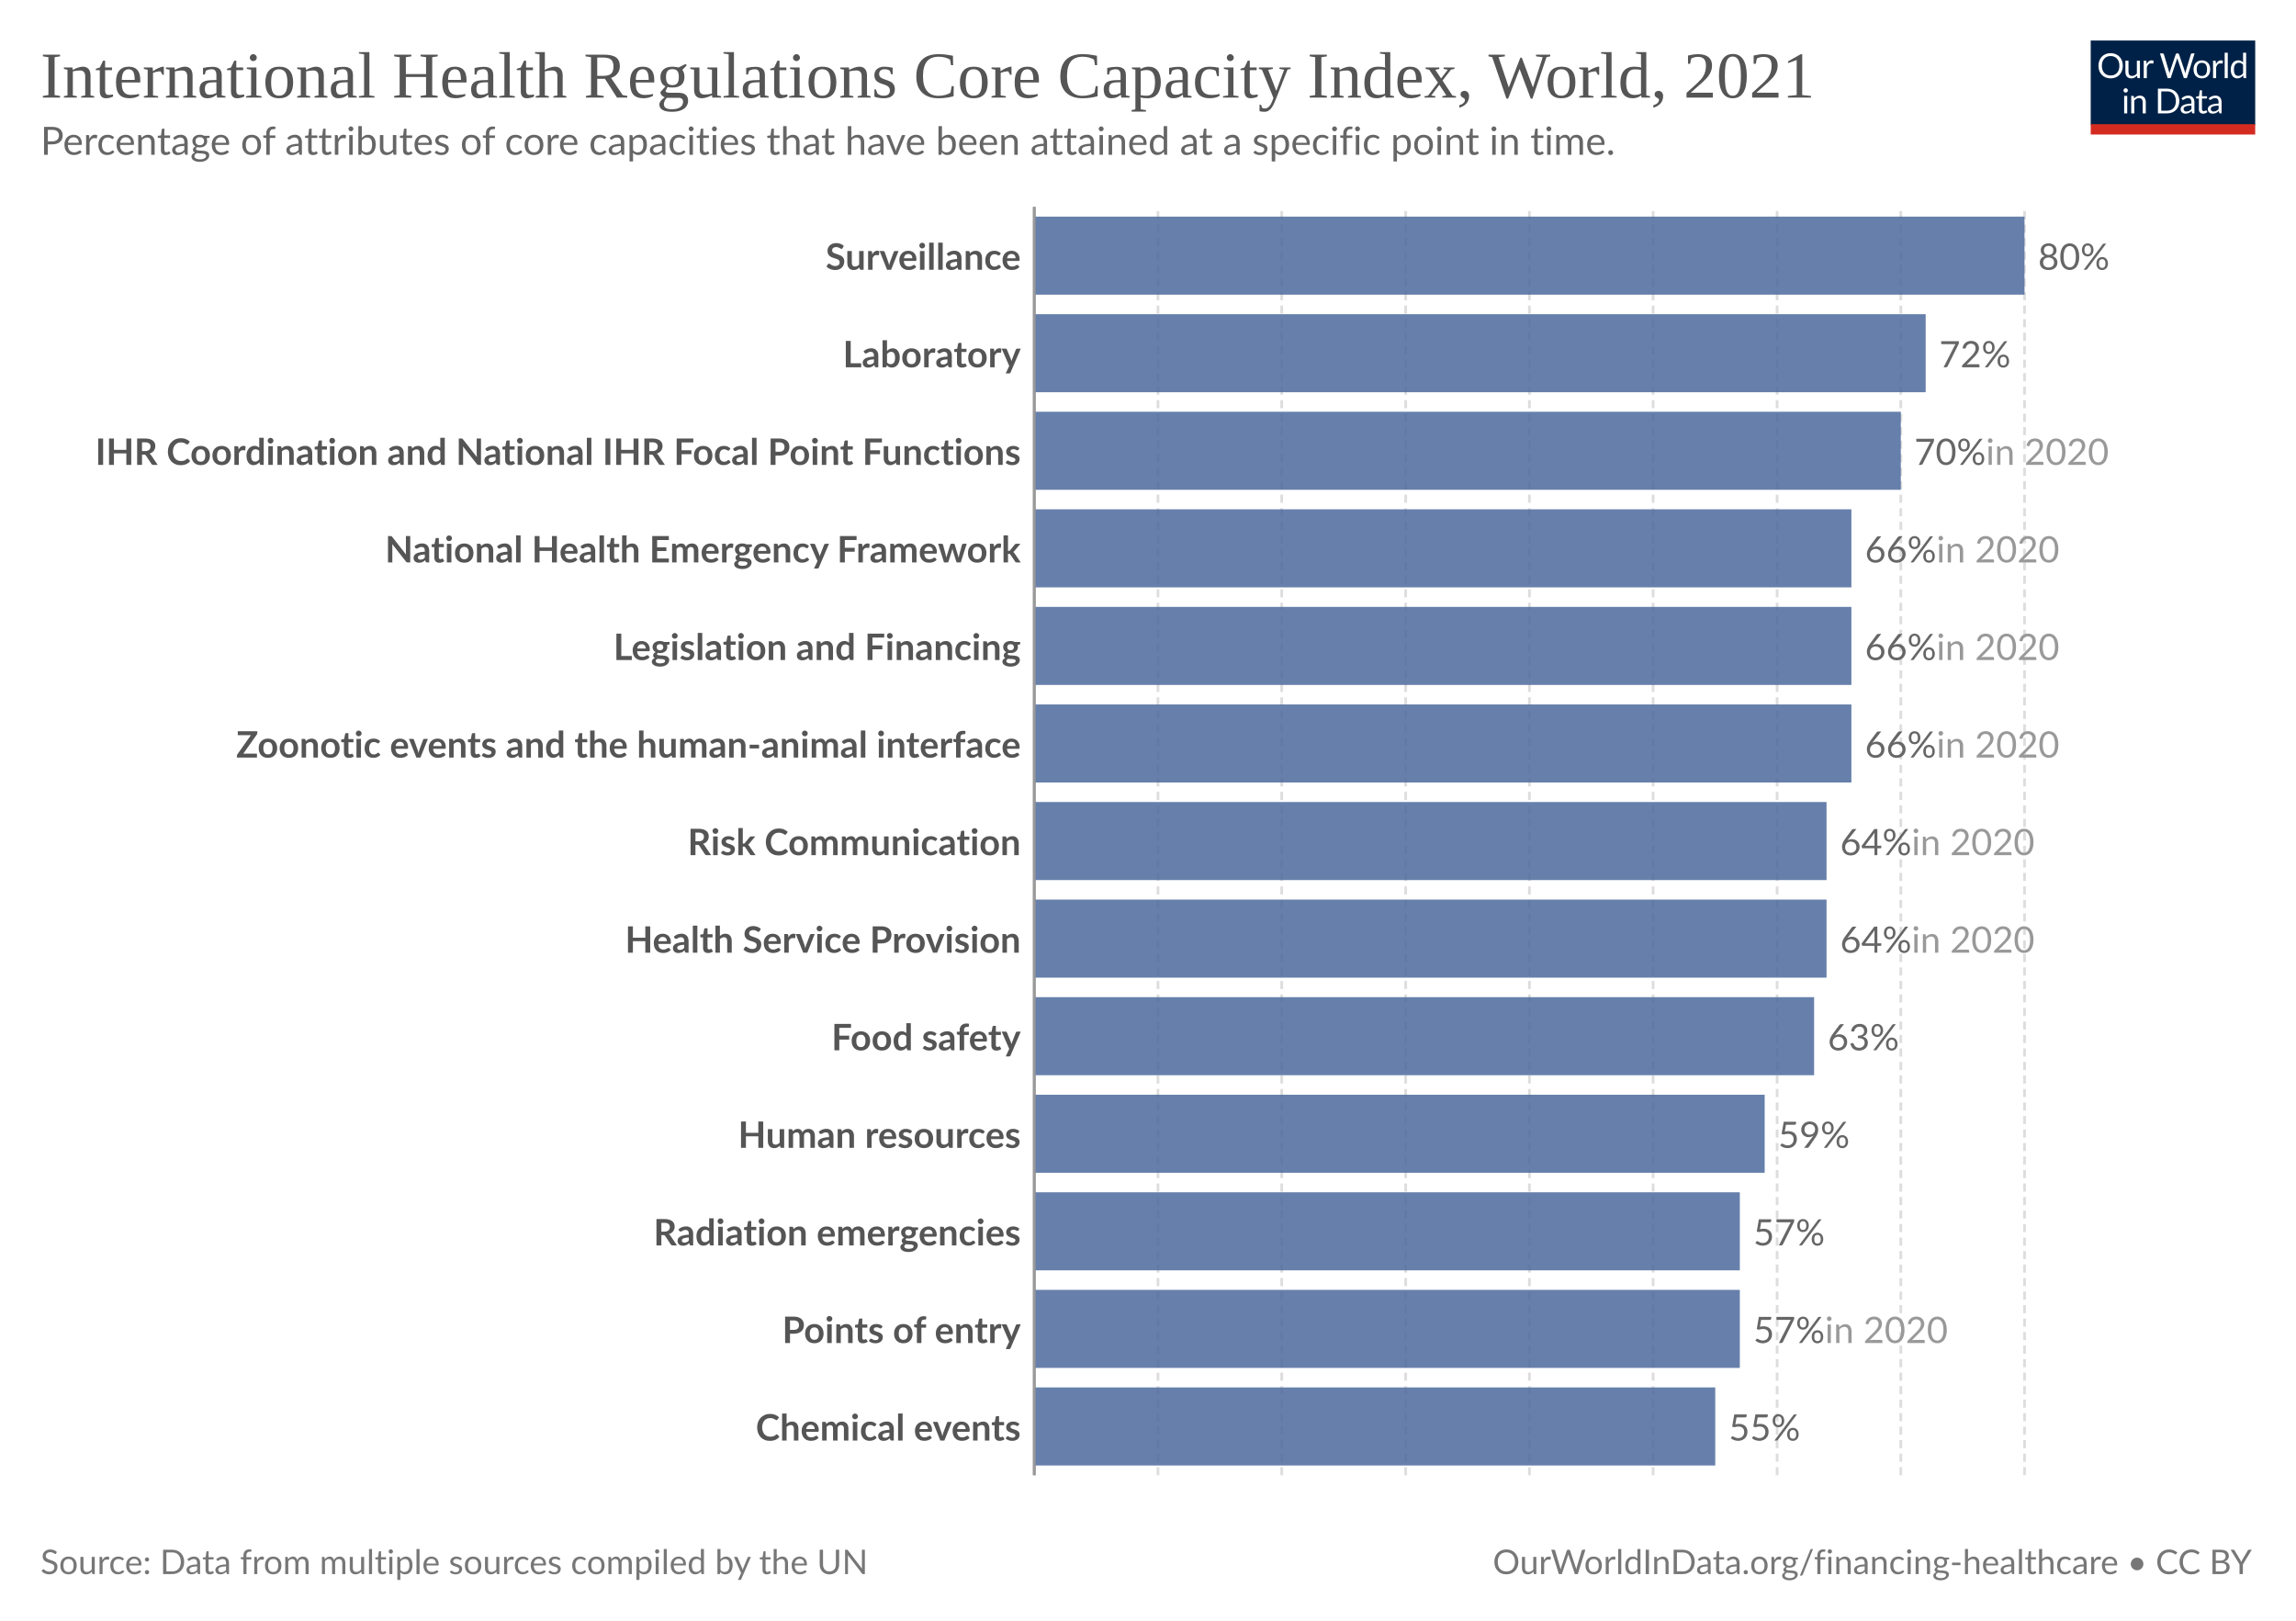
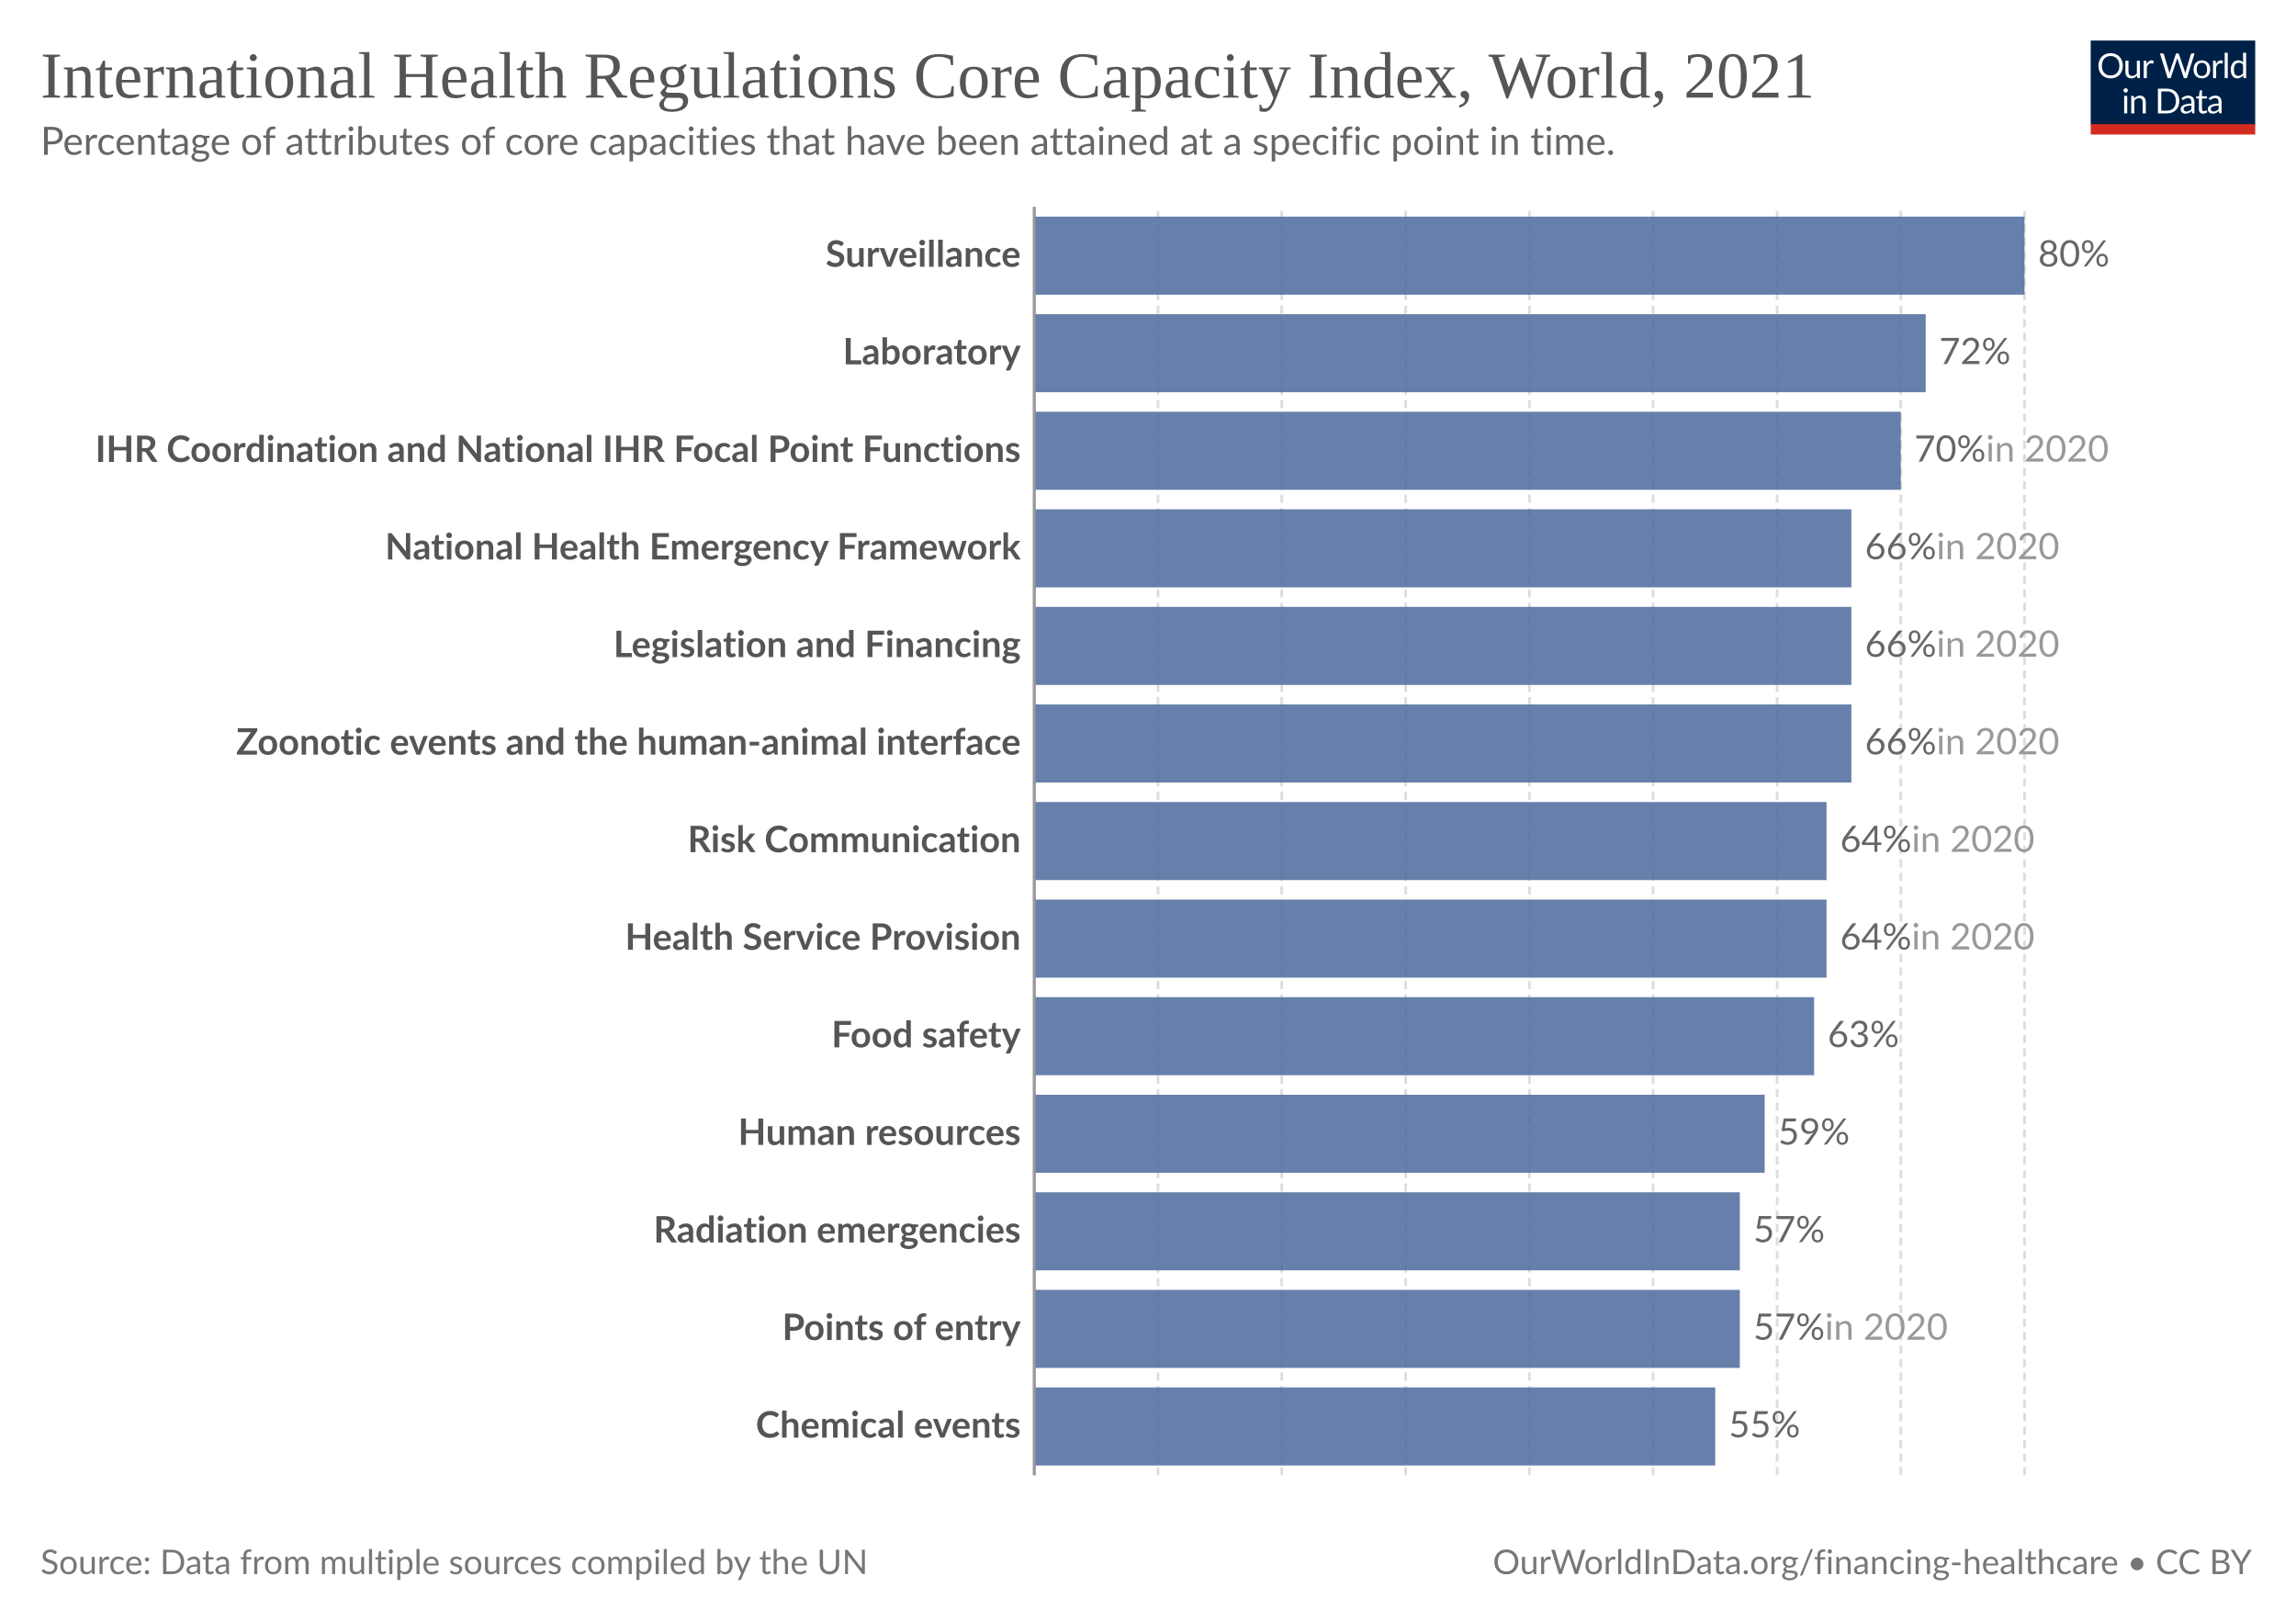
<svg xmlns="http://www.w3.org/2000/svg" version="1.1" style="font-family:Lato, 'Helvetica Neue', Helvetica, Arial, 'Liberation Sans', sans-serif;font-size:18px;background-color:white;text-rendering:geometricPrecision;-webkit-font-smoothing:antialiased" width="850" height="600" viewBox="0 0 850 600">
  <defs>
    <pattern id="noDataPattern" patternUnits="userSpaceOnUse" width="4" height="4" patternTransform="rotate(-45 2 2)">
      <path d="M -1,2 l 6,0" stroke="#ccc" stroke-width="0.7" />
    </pattern>
  </defs>
  <rect class="background-fill" fill="white" width="850" height="600" />
  <g class="HeaderView">
    <g transform="translate(774, 15) scale(0.29)">
      <svg className="owidLog" width="210" height="120" viewBox="0 0 210 120" fill="none">
        <g clip-path="url(#clip0)">
          <path d="M0 0h210v107.89H0V0z" fill="#002147" />
          <path d="M40.98 32.25c0 2.36-.38 4.53-1.12 6.51a14.26 14.26 0 0 1-8.1 8.4c-1.9.78-4.02 1.17-6.34 1.17-2.31 0-4.42-.39-6.33-1.17a14.31 14.31 0 0 1-8.08-8.4 18.29 18.29 0 0 1-1.12-6.51c0-2.36.38-4.53 1.12-6.5.75-1.97 1.8-3.67 3.17-5.1a14.32 14.32 0 0 1 4.9-3.34c1.92-.8 4.03-1.19 6.34-1.19 2.32 0 4.43.4 6.34 1.19 1.92.8 3.56 1.9 4.93 3.34a14.87 14.87 0 0 1 3.17 5.1 18.1 18.1 0 0 1 1.12 6.5zm-4.38 0c0-1.94-.26-3.68-.8-5.22a10.91 10.91 0 0 0-2.24-3.89 9.68 9.68 0 0 0-3.52-2.46 11.95 11.95 0 0 0-4.62-.86c-1.68 0-3.21.28-4.6.86a9.88 9.88 0 0 0-3.54 2.46 10.91 10.91 0 0 0-2.24 3.9c-.53 1.53-.8 3.27-.8 5.2 0 1.94.27 3.68.8 5.22a11.17 11.17 0 0 0 2.24 3.9 10.01 10.01 0 0 0 3.55 2.44c1.38.56 2.9.83 4.6.83s3.24-.27 4.61-.83a9.8 9.8 0 0 0 3.52-2.44 11.17 11.17 0 0 0 2.25-3.9c.53-1.54.8-3.28.8-5.21zm26.22-6.54V48H60.5c-.56 0-.9-.27-1.05-.81l-.31-2.4a12.45 12.45 0 0 1-3.26 2.6c-1.2.64-2.58.96-4.13.96-1.22 0-2.3-.2-3.24-.6a6.52 6.52 0 0 1-2.33-1.7 7.37 7.37 0 0 1-1.43-2.67c-.3-1.04-.46-2.2-.46-3.45V25.7h3.91v14.22c0 1.68.38 2.99 1.15 3.91.77.93 1.96 1.39 3.54 1.39 1.16 0 2.24-.27 3.23-.82a10.42 10.42 0 0 0 2.8-2.28V25.7h3.91zm8.61 4.47a9.94 9.94 0 0 1 2.6-3.56 5.64 5.64 0 0 1 3.76-1.3c.47 0 .92.05 1.34.15.44.1.83.27 1.17.49l-.3 2.92c-.09.37-.3.55-.66.55-.2 0-.5-.04-.9-.13a6.21 6.21 0 0 0-3.24.18 4.23 4.23 0 0 0-1.47.92c-.42.4-.81.9-1.17 1.5-.33.58-.64 1.26-.92 2.02V48H67.7V25.71h2.25c.42 0 .72.08.88.25.16.16.27.44.33.83l.26 3.39zm61.16-13.7L122.75 48h-3.82l-7.99-24.05a21.95 21.95 0 0 1-.42-1.58 38.36 38.36 0 0 1-.44 1.58L102.05 48h-3.83L88.4 16.47h3.54c.38 0 .7.1.95.29.26.2.43.43.5.73l6.52 21.9.28 1.28.29 1.46.3-1.46.38-1.27 7.41-21.91c.1-.25.26-.48.51-.69.27-.22.58-.33.95-.33h1.23c.38 0 .69.1.92.29a1.77 1.77 0 0 1 .53.73l7.4 21.9a28.4 28.4 0 0 1 .68 2.62 29.52 29.52 0 0 1 .52-2.61l6.54-21.91a1.31 1.31 0 0 1 .48-.7c.27-.21.58-.32.95-.32h3.32zm9.35 8.88c1.63 0 3.1.27 4.4.82a9.43 9.43 0 0 1 5.46 5.94c.5 1.4.74 2.98.74 4.73 0 1.76-.25 3.34-.74 4.75a9.43 9.43 0 0 1-5.46 5.92c-1.3.52-2.77.79-4.4.79-1.64 0-3.12-.27-4.44-.8a9.42 9.42 0 0 1-3.35-2.3c-.92-1-1.63-2.2-2.13-3.61-.49-1.41-.73-3-.73-4.75s.24-3.33.73-4.73c.5-1.43 1.2-2.64 2.13-3.63.93-1 2.04-1.77 3.35-2.31 1.32-.55 2.8-.82 4.44-.82zm0 19.89c2.2 0 3.84-.73 4.93-2.2 1.08-1.48 1.63-3.54 1.63-6.18 0-2.66-.55-4.72-1.63-6.2-1.09-1.49-2.73-2.23-4.93-2.23-1.12 0-2.09.2-2.93.57a5.71 5.71 0 0 0-2.06 1.65c-.55.72-.96 1.61-1.24 2.67-.26 1.04-.4 2.22-.4 3.54 0 2.64.55 4.7 1.64 6.18 1.1 1.47 2.76 2.2 4.99 2.2zm17.97-15.07a9.94 9.94 0 0 1 2.6-3.56 5.64 5.64 0 0 1 3.76-1.3c.47 0 .91.05 1.34.15.44.1.83.27 1.16.49l-.28 2.92c-.09.37-.31.55-.66.55-.2 0-.5-.04-.9-.13a6.2 6.2 0 0 0-3.24.18 4.23 4.23 0 0 0-1.47.92c-.43.4-.82.9-1.17 1.5a13.1 13.1 0 0 0-.92 2.02V48h-3.94V25.71h2.24c.43 0 .72.08.88.25.17.16.28.44.33.83l.27 3.39zm15.04-14.59V48h-3.92V15.6h3.92zm19.55 15.43a6.22 6.22 0 0 0-2.38-2.05 6.7 6.7 0 0 0-2.86-.6c-2.07 0-3.66.75-4.77 2.23-1.12 1.48-1.68 3.6-1.68 6.33 0 1.46.13 2.7.38 3.74a7.29 7.29 0 0 0 1.1 2.56 4.35 4.35 0 0 0 1.78 1.45c.7.3 1.5.46 2.4.46 1.29 0 2.41-.3 3.36-.88a9.6 9.6 0 0 0 2.67-2.49V31.02zm3.91-15.43V48h-2.33c-.56 0-.9-.27-1.06-.81l-.35-2.71a12.13 12.13 0 0 1-3.25 2.77 8.28 8.28 0 0 1-4.23 1.06 7.31 7.31 0 0 1-6.14-2.9c-.73-.96-1.3-2.15-1.69-3.57a18.35 18.35 0 0 1 .07-9.48 11.29 11.29 0 0 1 1.89-3.7 8.7 8.7 0 0 1 7.06-3.34 7.96 7.96 0 0 1 6.12 2.62V15.59h3.91zM46.61 70.71V93H42.7V70.71h3.91zm.84-7c0 .39-.08.75-.24 1.09-.15.32-.35.61-.62.88-.25.25-.55.44-.9.59a2.67 2.67 0 0 1-2.16 0 2.9 2.9 0 0 1-1.45-1.47 2.67 2.67 0 0 1 0-2.16c.15-.35.35-.65.6-.9.25-.27.53-.47.85-.62a2.67 2.67 0 0 1 2.16 0c.35.15.65.35.9.62.27.25.47.55.62.9.16.34.24.7.24 1.08zm7.97 10.24c.49-.54 1-1.04 1.54-1.48a9.85 9.85 0 0 1 3.66-1.84 8.96 8.96 0 0 1 5.43.35c.94.4 1.72.97 2.33 1.71.63.74 1.11 1.62 1.43 2.67.32 1.04.49 2.19.49 3.45V93h-3.94V78.81c0-1.69-.4-3-1.17-3.92-.76-.93-1.93-1.4-3.5-1.4-1.15 0-2.24.27-3.25.83-1 .56-1.92 1.31-2.77 2.27V93h-3.94V70.71h2.35c.56 0 .9.28 1.04.82l.3 2.42zm57.7 3.3c0 2.36-.37 4.5-1.11 6.44a14.3 14.3 0 0 1-3.17 4.98c-1.37 1.37-3 2.45-4.93 3.2-1.9.76-4.02 1.13-6.33 1.13H85.8V61.47h11.77c2.31 0 4.42.39 6.33 1.15a13.8 13.8 0 0 1 8.1 8.18 17.75 17.75 0 0 1 1.12 6.45zm-4.37 0c0-1.94-.26-3.67-.8-5.2a10.94 10.94 0 0 0-2.23-3.87 9.57 9.57 0 0 0-3.53-2.42 12.23 12.23 0 0 0-4.61-.83h-7.5v24.62h7.5c1.7 0 3.24-.28 4.61-.84a9.7 9.7 0 0 0 3.53-2.4 10.94 10.94 0 0 0 2.24-3.87c.53-1.53.8-3.26.8-5.2zm19.8 5.72c-1.8.06-3.34.2-4.62.44-1.26.22-2.3.51-3.1.88-.8.36-1.37.8-1.74 1.3-.35.5-.53 1.05-.53 1.67 0 .58.1 1.1.3 1.52a3 3 0 0 0 .76 1.05c.34.27.73.46 1.17.6a6.13 6.13 0 0 0 1.45.17 7.28 7.28 0 0 0 3.5-.81 11.95 11.95 0 0 0 2.82-2.2v-4.62zm-12.65-9.11a12.73 12.73 0 0 1 3.98-2.66c1.43-.59 3-.88 4.73-.88 1.25 0 2.36.2 3.33.61a6.81 6.81 0 0 1 3.94 4.38c.33 1.04.5 2.19.5 3.43V93h-1.74a1.8 1.8 0 0 1-.88-.18c-.2-.13-.36-.38-.48-.74l-.44-2.12-1.72 1.46a9.48 9.48 0 0 1-3.74 1.7c-.69.15-1.46.23-2.3.23-.87 0-1.69-.12-2.45-.35a5.34 5.34 0 0 1-3.34-2.93 6.64 6.64 0 0 1-.49-2.64c0-.88.25-1.72.73-2.53a6.33 6.33 0 0 1 2.35-2.17c1.09-.63 2.5-1.15 4.25-1.54 1.75-.41 3.89-.65 6.42-.7v-1.75c0-1.73-.37-3.03-1.12-3.91-.75-.9-1.84-1.34-3.28-1.34-.97 0-1.78.12-2.44.37-.64.23-1.2.5-1.7.81l-1.23.82c-.33.23-.67.35-1 .35-.27 0-.5-.07-.69-.2a2.1 2.1 0 0 1-.48-.53l-.7-1.25zm27.67 19.5c-1.76 0-3.12-.5-4.07-1.48-.94-.98-1.41-2.4-1.41-4.25V74h-2.68a.9.9 0 0 1-.6-.2c-.16-.14-.24-.36-.24-.66v-1.56l3.65-.46.9-6.89c.05-.22.14-.4.29-.52a.88.88 0 0 1 .62-.22H142v7.67h6.44V74H142v13.38c0 .94.22 1.63.68 2.09.45.45 1.04.68 1.76.68a3.21 3.21 0 0 0 1.85-.53l.55-.35c.16-.12.3-.18.41-.18.2 0 .4.13.55.38l1.15 1.87a7.45 7.45 0 0 1-2.44 1.5 8.53 8.53 0 0 1-2.95.52zm19.68-10.4c-1.8.07-3.34.21-4.62.45-1.26.22-2.3.51-3.1.88-.8.36-1.37.8-1.74 1.3-.35.5-.53 1.05-.53 1.67 0 .58.1 1.1.3 1.52a2.9 2.9 0 0 0 .76 1.05c.34.27.73.46 1.17.6a6.13 6.13 0 0 0 1.45.17 7.3 7.3 0 0 0 3.5-.81 12.04 12.04 0 0 0 2.82-2.2v-4.62zm-12.65-9.1a12.72 12.72 0 0 1 3.99-2.66c1.42-.59 3-.88 4.72-.88 1.25 0 2.36.2 3.33.61a6.81 6.81 0 0 1 3.94 4.38c.33 1.04.5 2.19.5 3.43V93h-1.74a1.8 1.8 0 0 1-.88-.18c-.2-.13-.36-.38-.48-.74l-.44-2.12-1.72 1.46a9.48 9.48 0 0 1-3.74 1.7c-.69.15-1.46.23-2.3.23-.87 0-1.69-.12-2.45-.35a5.33 5.33 0 0 1-3.34-2.93 6.62 6.62 0 0 1-.49-2.64c0-.88.25-1.72.73-2.53a6.33 6.33 0 0 1 2.35-2.17c1.09-.63 2.5-1.15 4.25-1.54 1.74-.41 3.89-.65 6.42-.7v-1.75c0-1.73-.37-3.03-1.12-3.91-.75-.9-1.84-1.34-3.28-1.34-.97 0-1.78.12-2.44.37-.64.23-1.2.5-1.7.81l-1.22.82c-.34.23-.68.35-1.02.35-.26 0-.49-.07-.68-.2a1.88 1.88 0 0 1-.48-.53l-.7-1.25zM40.98 32.25c0 2.36-.38 4.53-1.12 6.51a14.26 14.26 0 0 1-8.1 8.4c-1.9.78-4.02 1.17-6.34 1.17-2.31 0-4.42-.39-6.33-1.17a14.31 14.31 0 0 1-8.08-8.4 18.29 18.29 0 0 1-1.12-6.51c0-2.36.38-4.53 1.12-6.5.75-1.97 1.8-3.67 3.17-5.1a14.32 14.32 0 0 1 4.9-3.34c1.92-.8 4.03-1.19 6.34-1.19 2.32 0 4.43.4 6.34 1.19 1.92.8 3.56 1.9 4.93 3.34a14.87 14.87 0 0 1 3.17 5.1 18.1 18.1 0 0 1 1.12 6.5zm-4.38 0c0-1.94-.26-3.68-.8-5.22a10.91 10.91 0 0 0-2.24-3.89 9.68 9.68 0 0 0-3.52-2.46 11.95 11.95 0 0 0-4.62-.86c-1.68 0-3.21.28-4.6.86a9.88 9.88 0 0 0-3.54 2.46 10.91 10.91 0 0 0-2.24 3.9c-.53 1.53-.8 3.27-.8 5.2 0 1.94.27 3.68.8 5.22a11.17 11.17 0 0 0 2.24 3.9 10.01 10.01 0 0 0 3.55 2.44c1.38.56 2.9.83 4.6.83s3.24-.27 4.61-.83a9.8 9.8 0 0 0 3.52-2.44 11.17 11.17 0 0 0 2.25-3.9c.53-1.54.8-3.28.8-5.21zm26.22-6.54V48H60.5c-.56 0-.9-.27-1.05-.81l-.31-2.4a12.45 12.45 0 0 1-3.26 2.6c-1.2.64-2.58.96-4.13.96-1.22 0-2.3-.2-3.24-.6a6.52 6.52 0 0 1-2.33-1.7 7.37 7.37 0 0 1-1.43-2.67c-.3-1.04-.46-2.2-.46-3.45V25.7h3.91v14.22c0 1.68.38 2.99 1.15 3.91.77.93 1.96 1.39 3.54 1.39 1.16 0 2.24-.27 3.23-.82a10.42 10.42 0 0 0 2.8-2.28V25.7h3.91zm8.61 4.47a9.94 9.94 0 0 1 2.6-3.56 5.64 5.64 0 0 1 3.76-1.3c.47 0 .92.05 1.34.15.44.1.83.27 1.17.49l-.3 2.92c-.09.37-.3.55-.66.55-.2 0-.5-.04-.9-.13a6.21 6.21 0 0 0-3.24.18 4.23 4.23 0 0 0-1.47.92c-.42.4-.81.9-1.17 1.5-.33.58-.64 1.26-.92 2.02V48H67.7V25.71h2.25c.42 0 .72.08.88.25.16.16.27.44.33.83l.26 3.39zm61.16-13.7L122.75 48h-3.82l-7.99-24.05a21.95 21.95 0 0 1-.42-1.58 38.36 38.36 0 0 1-.44 1.58L102.05 48h-3.83L88.4 16.47h3.54c.38 0 .7.1.95.29.26.2.43.43.5.73l6.52 21.9.28 1.28.29 1.46.3-1.46.38-1.27 7.41-21.91c.1-.25.26-.48.51-.69.27-.22.58-.33.95-.33h1.23c.38 0 .69.1.92.29a1.77 1.77 0 0 1 .53.73l7.4 21.9a28.4 28.4 0 0 1 .68 2.62 29.52 29.52 0 0 1 .52-2.61l6.54-21.91a1.31 1.31 0 0 1 .48-.7c.27-.21.58-.32.95-.32h3.32zm9.35 8.88c1.63 0 3.1.27 4.4.82a9.43 9.43 0 0 1 5.46 5.94c.5 1.4.74 2.98.74 4.73 0 1.76-.25 3.34-.74 4.75a9.43 9.43 0 0 1-5.46 5.92c-1.3.52-2.77.79-4.4.79-1.64 0-3.12-.27-4.44-.8a9.42 9.42 0 0 1-3.35-2.3c-.92-1-1.63-2.2-2.13-3.61-.49-1.41-.73-3-.73-4.75s.24-3.33.73-4.73c.5-1.43 1.2-2.64 2.13-3.63.93-1 2.04-1.77 3.35-2.31 1.32-.55 2.8-.82 4.44-.82zm0 19.89c2.2 0 3.84-.73 4.93-2.2 1.08-1.48 1.63-3.54 1.63-6.18 0-2.66-.55-4.72-1.63-6.2-1.09-1.49-2.73-2.23-4.93-2.23-1.12 0-2.09.2-2.93.57a5.71 5.71 0 0 0-2.06 1.65c-.55.72-.96 1.61-1.24 2.67-.26 1.04-.4 2.22-.4 3.54 0 2.64.55 4.7 1.64 6.18 1.1 1.47 2.76 2.2 4.99 2.2zm17.97-15.07a9.94 9.94 0 0 1 2.6-3.56 5.64 5.64 0 0 1 3.76-1.3c.47 0 .91.05 1.34.15.44.1.83.27 1.16.49l-.28 2.92c-.09.37-.31.55-.66.55-.2 0-.5-.04-.9-.13a6.2 6.2 0 0 0-3.24.18 4.23 4.23 0 0 0-1.47.92c-.43.4-.82.9-1.17 1.5a13.1 13.1 0 0 0-.92 2.02V48h-3.94V25.71h2.24c.43 0 .72.08.88.25.17.16.28.44.33.83l.27 3.39zm15.04-14.59V48h-3.92V15.6h3.92zm19.55 15.43a6.22 6.22 0 0 0-2.38-2.05 6.7 6.7 0 0 0-2.86-.6c-2.07 0-3.66.75-4.77 2.23-1.12 1.48-1.68 3.6-1.68 6.33 0 1.46.13 2.7.38 3.74a7.29 7.29 0 0 0 1.1 2.56 4.35 4.35 0 0 0 1.78 1.45c.7.3 1.5.46 2.4.46 1.29 0 2.41-.3 3.36-.88a9.6 9.6 0 0 0 2.67-2.49V31.02zm3.91-15.43V48h-2.33c-.56 0-.9-.27-1.06-.81l-.35-2.71a12.13 12.13 0 0 1-3.25 2.77 8.28 8.28 0 0 1-4.23 1.06 7.31 7.31 0 0 1-6.14-2.9c-.73-.96-1.3-2.15-1.69-3.57a18.35 18.35 0 0 1 .07-9.48 11.29 11.29 0 0 1 1.89-3.7 8.7 8.7 0 0 1 7.06-3.34 7.96 7.96 0 0 1 6.12 2.62V15.59h3.91zM46.61 70.71V93H42.7V70.71h3.91zm.84-7c0 .39-.08.75-.24 1.09-.15.32-.35.61-.62.88-.25.25-.55.44-.9.59a2.67 2.67 0 0 1-2.16 0 2.9 2.9 0 0 1-1.45-1.47 2.67 2.67 0 0 1 0-2.16c.15-.35.35-.65.6-.9.25-.27.53-.47.85-.62a2.67 2.67 0 0 1 2.16 0c.35.15.65.35.9.62.27.25.47.55.62.9.16.34.24.7.24 1.08zm7.97 10.24c.49-.54 1-1.04 1.54-1.48a9.85 9.85 0 0 1 3.66-1.84 8.96 8.96 0 0 1 5.43.35c.94.4 1.72.97 2.33 1.71.63.74 1.11 1.62 1.43 2.67.32 1.04.49 2.19.49 3.45V93h-3.94V78.81c0-1.69-.4-3-1.17-3.92-.76-.93-1.93-1.4-3.5-1.4-1.15 0-2.24.27-3.25.83-1 .56-1.92 1.31-2.77 2.27V93h-3.94V70.71h2.35c.56 0 .9.28 1.04.82l.3 2.42zm57.7 3.3c0 2.36-.37 4.5-1.11 6.44a14.3 14.3 0 0 1-3.17 4.98c-1.37 1.37-3 2.45-4.93 3.2-1.9.76-4.02 1.13-6.33 1.13H85.8V61.47h11.77c2.31 0 4.42.39 6.33 1.15a13.8 13.8 0 0 1 8.1 8.18 17.75 17.75 0 0 1 1.12 6.45zm-4.37 0c0-1.94-.26-3.67-.8-5.2a10.94 10.94 0 0 0-2.23-3.87 9.57 9.57 0 0 0-3.53-2.42 12.23 12.23 0 0 0-4.61-.83h-7.5v24.62h7.5c1.7 0 3.24-.28 4.61-.84a9.7 9.7 0 0 0 3.53-2.4 10.94 10.94 0 0 0 2.24-3.87c.53-1.53.8-3.26.8-5.2zm19.8 5.72c-1.8.06-3.34.2-4.62.44-1.26.22-2.3.51-3.1.88-.8.36-1.37.8-1.74 1.3-.35.5-.53 1.05-.53 1.67 0 .58.1 1.1.3 1.52a3 3 0 0 0 .76 1.05c.34.27.73.46 1.17.6a6.13 6.13 0 0 0 1.45.17 7.28 7.28 0 0 0 3.5-.81 11.95 11.95 0 0 0 2.82-2.2v-4.62zm-12.65-9.11a12.73 12.73 0 0 1 3.98-2.66c1.43-.59 3-.88 4.73-.88 1.25 0 2.36.2 3.33.61a6.81 6.81 0 0 1 3.94 4.38c.33 1.04.5 2.19.5 3.43V93h-1.74a1.8 1.8 0 0 1-.88-.18c-.2-.13-.36-.38-.48-.74l-.44-2.12-1.72 1.46a9.48 9.48 0 0 1-3.74 1.7c-.69.15-1.46.23-2.3.23-.87 0-1.69-.12-2.45-.35a5.34 5.34 0 0 1-3.34-2.93 6.64 6.64 0 0 1-.49-2.64c0-.88.25-1.72.73-2.53a6.33 6.33 0 0 1 2.35-2.17c1.09-.63 2.5-1.15 4.25-1.54 1.75-.41 3.89-.65 6.42-.7v-1.75c0-1.73-.37-3.03-1.12-3.91-.75-.9-1.84-1.34-3.28-1.34-.97 0-1.78.12-2.44.37-.64.23-1.2.5-1.7.81l-1.23.82c-.33.23-.67.35-1 .35-.27 0-.5-.07-.69-.2a2.1 2.1 0 0 1-.48-.53l-.7-1.25zm27.67 19.5c-1.76 0-3.12-.5-4.07-1.48-.94-.98-1.41-2.4-1.41-4.25V74h-2.68a.9.9 0 0 1-.6-.2c-.16-.14-.24-.36-.24-.66v-1.56l3.65-.46.9-6.89c.05-.22.14-.4.29-.52a.88.88 0 0 1 .62-.22H142v7.67h6.44V74H142v13.38c0 .94.22 1.63.68 2.09.45.45 1.04.68 1.76.68a3.21 3.21 0 0 0 1.85-.53l.55-.35c.16-.12.3-.18.41-.18.2 0 .4.13.55.38l1.15 1.87a7.45 7.45 0 0 1-2.44 1.5 8.53 8.53 0 0 1-2.95.52zm19.68-10.4c-1.8.07-3.34.21-4.62.45-1.26.22-2.3.51-3.1.88-.8.36-1.37.8-1.74 1.3-.35.5-.53 1.05-.53 1.67 0 .58.1 1.1.3 1.52a2.9 2.9 0 0 0 .76 1.05c.34.27.73.46 1.17.6a6.13 6.13 0 0 0 1.45.17 7.3 7.3 0 0 0 3.5-.81 12.04 12.04 0 0 0 2.82-2.2v-4.62zm-12.65-9.1a12.72 12.72 0 0 1 3.99-2.66c1.42-.59 3-.88 4.72-.88 1.25 0 2.36.2 3.33.61a6.81 6.81 0 0 1 3.94 4.38c.33 1.04.5 2.19.5 3.43V93h-1.74a1.8 1.8 0 0 1-.88-.18c-.2-.13-.36-.38-.48-.74l-.44-2.12-1.72 1.46a9.48 9.48 0 0 1-3.74 1.7c-.69.15-1.46.23-2.3.23-.87 0-1.69-.12-2.45-.35a5.33 5.33 0 0 1-3.34-2.93 6.62 6.62 0 0 1-.49-2.64c0-.88.25-1.72.73-2.53a6.33 6.33 0 0 1 2.35-2.17c1.09-.63 2.5-1.15 4.25-1.54 1.74-.41 3.89-.65 6.42-.7v-1.75c0-1.73-.37-3.03-1.12-3.91-.75-.9-1.84-1.34-3.28-1.34-.97 0-1.78.12-2.44.37-.64.23-1.2.5-1.7.81l-1.22.82c-.34.23-.68.35-1.02.35-.26 0-.49-.07-.68-.2a1.88 1.88 0 0 1-.48-.53l-.7-1.25zM40.98 32.25c0 2.36-.38 4.53-1.12 6.51a14.26 14.26 0 0 1-8.1 8.4c-1.9.78-4.02 1.17-6.34 1.17-2.31 0-4.42-.39-6.33-1.17a14.31 14.31 0 0 1-8.08-8.4 18.29 18.29 0 0 1-1.12-6.51c0-2.36.38-4.53 1.12-6.5.75-1.97 1.8-3.67 3.17-5.1a14.32 14.32 0 0 1 4.9-3.34c1.92-.8 4.03-1.19 6.34-1.19 2.32 0 4.43.4 6.34 1.19 1.92.8 3.56 1.9 4.93 3.34a14.87 14.87 0 0 1 3.17 5.1 18.1 18.1 0 0 1 1.12 6.5zm-4.38 0c0-1.94-.26-3.68-.8-5.22a10.91 10.91 0 0 0-2.24-3.89 9.68 9.68 0 0 0-3.52-2.46 11.95 11.95 0 0 0-4.62-.86c-1.68 0-3.21.28-4.6.86a9.88 9.88 0 0 0-3.54 2.46 10.91 10.91 0 0 0-2.24 3.9c-.53 1.53-.8 3.27-.8 5.2 0 1.94.27 3.68.8 5.22a11.17 11.17 0 0 0 2.24 3.9 10.01 10.01 0 0 0 3.55 2.44c1.38.56 2.9.83 4.6.83s3.24-.27 4.61-.83a9.8 9.8 0 0 0 3.52-2.44 11.17 11.17 0 0 0 2.25-3.9c.53-1.54.8-3.28.8-5.21zm26.22-6.54V48H60.5c-.56 0-.9-.27-1.05-.81l-.31-2.4a12.45 12.45 0 0 1-3.26 2.6c-1.2.64-2.58.96-4.13.96-1.22 0-2.3-.2-3.24-.6a6.52 6.52 0 0 1-2.33-1.7 7.37 7.37 0 0 1-1.43-2.67c-.3-1.04-.46-2.2-.46-3.45V25.7h3.91v14.22c0 1.68.38 2.99 1.15 3.91.77.93 1.96 1.39 3.54 1.39 1.16 0 2.24-.27 3.23-.82a10.42 10.42 0 0 0 2.8-2.28V25.7h3.91zm8.61 4.47a9.94 9.94 0 0 1 2.6-3.56 5.64 5.64 0 0 1 3.76-1.3c.47 0 .92.05 1.34.15.44.1.83.27 1.17.49l-.3 2.92c-.09.37-.3.55-.66.55-.2 0-.5-.04-.9-.13a6.21 6.21 0 0 0-3.24.18 4.23 4.23 0 0 0-1.47.92c-.42.4-.81.9-1.17 1.5-.33.58-.64 1.26-.92 2.02V48H67.7V25.71h2.25c.42 0 .72.08.88.25.16.16.27.44.33.83l.26 3.39zm61.16-13.7L122.75 48h-3.82l-7.99-24.05a21.95 21.95 0 0 1-.42-1.58 38.36 38.36 0 0 1-.44 1.58L102.05 48h-3.83L88.4 16.47h3.54c.38 0 .7.1.95.29.26.2.43.43.5.73l6.52 21.9.28 1.28.29 1.46.3-1.46.38-1.27 7.41-21.91c.1-.25.26-.48.51-.69.27-.22.58-.33.95-.33h1.23c.38 0 .69.1.92.29a1.77 1.77 0 0 1 .53.73l7.4 21.9a28.4 28.4 0 0 1 .68 2.62 29.52 29.52 0 0 1 .52-2.61l6.54-21.91a1.31 1.31 0 0 1 .48-.7c.27-.21.58-.32.95-.32h3.32zm9.35 8.88c1.63 0 3.1.27 4.4.82a9.43 9.43 0 0 1 5.46 5.94c.5 1.4.74 2.98.74 4.73 0 1.76-.25 3.34-.74 4.75a9.43 9.43 0 0 1-5.46 5.92c-1.3.52-2.77.79-4.4.79-1.64 0-3.12-.27-4.44-.8a9.42 9.42 0 0 1-3.35-2.3c-.92-1-1.63-2.2-2.13-3.61-.49-1.41-.73-3-.73-4.75s.24-3.33.73-4.73c.5-1.43 1.2-2.64 2.13-3.63.93-1 2.04-1.77 3.35-2.31 1.32-.55 2.8-.82 4.44-.82zm0 19.89c2.2 0 3.84-.73 4.93-2.2 1.08-1.48 1.63-3.54 1.63-6.18 0-2.66-.55-4.72-1.63-6.2-1.09-1.49-2.73-2.23-4.93-2.23-1.12 0-2.09.2-2.93.57a5.71 5.71 0 0 0-2.06 1.65c-.55.72-.96 1.61-1.24 2.67-.26 1.04-.4 2.22-.4 3.54 0 2.64.55 4.7 1.64 6.18 1.1 1.47 2.76 2.2 4.99 2.2zm17.97-15.07a9.94 9.94 0 0 1 2.6-3.56 5.64 5.64 0 0 1 3.76-1.3c.47 0 .91.05 1.34.15.44.1.83.27 1.16.49l-.28 2.92c-.09.37-.31.55-.66.55-.2 0-.5-.04-.9-.13a6.2 6.2 0 0 0-3.24.18 4.23 4.23 0 0 0-1.47.92c-.43.4-.82.9-1.17 1.5a13.1 13.1 0 0 0-.92 2.02V48h-3.94V25.71h2.24c.43 0 .72.08.88.25.17.16.28.44.33.83l.27 3.39zm15.04-14.59V48h-3.92V15.6h3.92zm19.55 15.43a6.22 6.22 0 0 0-2.38-2.05 6.7 6.7 0 0 0-2.86-.6c-2.07 0-3.66.75-4.77 2.23-1.12 1.48-1.68 3.6-1.68 6.33 0 1.46.13 2.7.38 3.74a7.29 7.29 0 0 0 1.1 2.56 4.35 4.35 0 0 0 1.78 1.45c.7.3 1.5.46 2.4.46 1.29 0 2.41-.3 3.36-.88a9.6 9.6 0 0 0 2.67-2.49V31.02zm3.91-15.43V48h-2.33c-.56 0-.9-.27-1.06-.81l-.35-2.71a12.13 12.13 0 0 1-3.25 2.77 8.28 8.28 0 0 1-4.23 1.06 7.31 7.31 0 0 1-6.14-2.9c-.73-.96-1.3-2.15-1.69-3.57a18.35 18.35 0 0 1 .07-9.48 11.29 11.29 0 0 1 1.89-3.7 8.7 8.7 0 0 1 7.06-3.34 7.96 7.96 0 0 1 6.12 2.62V15.59h3.91zM46.61 70.71V93H42.7V70.71h3.91zm.84-7c0 .39-.08.75-.24 1.09-.15.32-.35.61-.62.88-.25.25-.55.44-.9.59a2.67 2.67 0 0 1-2.16 0 2.9 2.9 0 0 1-1.45-1.47 2.67 2.67 0 0 1 0-2.16c.15-.35.35-.65.6-.9.25-.27.53-.47.85-.62a2.67 2.67 0 0 1 2.16 0c.35.15.65.35.9.62.27.25.47.55.62.9.16.34.24.7.24 1.08zm7.97 10.24c.49-.54 1-1.04 1.54-1.48a9.85 9.85 0 0 1 3.66-1.84 8.96 8.96 0 0 1 5.43.35c.94.4 1.72.97 2.33 1.71.63.74 1.11 1.62 1.43 2.67.32 1.04.49 2.19.49 3.45V93h-3.94V78.81c0-1.69-.4-3-1.17-3.92-.76-.93-1.93-1.4-3.5-1.4-1.15 0-2.24.27-3.25.83-1 .56-1.92 1.31-2.77 2.27V93h-3.94V70.71h2.35c.56 0 .9.28 1.04.82l.3 2.42zm57.7 3.3c0 2.36-.37 4.5-1.11 6.44a14.3 14.3 0 0 1-3.17 4.98c-1.37 1.37-3 2.45-4.93 3.2-1.9.76-4.02 1.13-6.33 1.13H85.8V61.47h11.77c2.31 0 4.42.39 6.33 1.15a13.8 13.8 0 0 1 8.1 8.18 17.75 17.75 0 0 1 1.12 6.45zm-4.37 0c0-1.94-.26-3.67-.8-5.2a10.94 10.94 0 0 0-2.23-3.87 9.57 9.57 0 0 0-3.53-2.42 12.23 12.23 0 0 0-4.61-.83h-7.5v24.62h7.5c1.7 0 3.24-.28 4.61-.84a9.7 9.7 0 0 0 3.53-2.4 10.94 10.94 0 0 0 2.24-3.87c.53-1.53.8-3.26.8-5.2zm19.8 5.72c-1.8.06-3.34.2-4.62.44-1.26.22-2.3.51-3.1.88-.8.36-1.37.8-1.74 1.3-.35.5-.53 1.05-.53 1.67 0 .58.1 1.1.3 1.52a3 3 0 0 0 .76 1.05c.34.27.73.46 1.17.6a6.13 6.13 0 0 0 1.45.17 7.28 7.28 0 0 0 3.5-.81 11.95 11.95 0 0 0 2.82-2.2v-4.62zm-12.65-9.11a12.73 12.73 0 0 1 3.98-2.66c1.43-.59 3-.88 4.73-.88 1.25 0 2.36.2 3.33.61a6.81 6.81 0 0 1 3.94 4.38c.33 1.04.5 2.19.5 3.43V93h-1.74a1.8 1.8 0 0 1-.88-.18c-.2-.13-.36-.38-.48-.74l-.44-2.12-1.72 1.46a9.48 9.48 0 0 1-3.74 1.7c-.69.15-1.46.23-2.3.23-.87 0-1.69-.12-2.45-.35a5.34 5.34 0 0 1-3.34-2.93 6.64 6.64 0 0 1-.49-2.64c0-.88.25-1.72.73-2.53a6.33 6.33 0 0 1 2.35-2.17c1.09-.63 2.5-1.15 4.25-1.54 1.75-.41 3.89-.65 6.42-.7v-1.75c0-1.73-.37-3.03-1.12-3.91-.75-.9-1.84-1.34-3.28-1.34-.97 0-1.78.12-2.44.37-.64.23-1.2.5-1.7.81l-1.23.82c-.33.23-.67.35-1 .35-.27 0-.5-.07-.69-.2a2.1 2.1 0 0 1-.48-.53l-.7-1.25zm27.67 19.5c-1.76 0-3.12-.5-4.07-1.48-.94-.98-1.41-2.4-1.41-4.25V74h-2.68a.9.9 0 0 1-.6-.2c-.16-.14-.24-.36-.24-.66v-1.56l3.65-.46.9-6.89c.05-.22.14-.4.29-.52a.88.88 0 0 1 .62-.22H142v7.67h6.44V74H142v13.38c0 .94.22 1.63.68 2.09.45.45 1.04.68 1.76.68a3.21 3.21 0 0 0 1.85-.53l.55-.35c.16-.12.3-.18.41-.18.2 0 .4.13.55.38l1.15 1.87a7.45 7.45 0 0 1-2.44 1.5 8.53 8.53 0 0 1-2.95.52zm19.68-10.4c-1.8.07-3.34.21-4.62.45-1.26.22-2.3.51-3.1.88-.8.36-1.37.8-1.74 1.3-.35.5-.53 1.05-.53 1.67 0 .58.1 1.1.3 1.52a2.9 2.9 0 0 0 .76 1.05c.34.27.73.46 1.17.6a6.13 6.13 0 0 0 1.45.17 7.3 7.3 0 0 0 3.5-.81 12.04 12.04 0 0 0 2.82-2.2v-4.62zm-12.65-9.1a12.72 12.72 0 0 1 3.99-2.66c1.42-.59 3-.88 4.72-.88 1.25 0 2.36.2 3.33.61a6.81 6.81 0 0 1 3.94 4.38c.33 1.04.5 2.19.5 3.43V93h-1.74a1.8 1.8 0 0 1-.88-.18c-.2-.13-.36-.38-.48-.74l-.44-2.12-1.72 1.46a9.48 9.48 0 0 1-3.74 1.7c-.69.15-1.46.23-2.3.23-.87 0-1.69-.12-2.45-.35a5.33 5.33 0 0 1-3.34-2.93 6.62 6.62 0 0 1-.49-2.64c0-.88.25-1.72.73-2.53a6.33 6.33 0 0 1 2.35-2.17c1.09-.63 2.5-1.15 4.25-1.54 1.74-.41 3.89-.65 6.42-.7v-1.75c0-1.73-.37-3.03-1.12-3.91-.75-.9-1.84-1.34-3.28-1.34-.97 0-1.78.12-2.44.37-.64.23-1.2.5-1.7.81l-1.22.82c-.34.23-.68.35-1.02.35-.26 0-.49-.07-.68-.2a1.88 1.88 0 0 1-.48-.53l-.7-1.25z" fill="#fff" />
          <path fill="#D42B21" d="M0 106.79h210V120H0z" />
        </g>
        <defs>
          <clipPath id="clip0">
            <path fill="#fff" d="M0 0h210v120H0z" />
          </clipPath>
        </defs>
      </svg>
    </g>
    <a href="http://localhost:3030/grapher/ihr-core-capacity-index-sdgs" style="font-family:'Playfair Display', Georgia, 'Times New Roman', 'Liberation Serif', serif" target="_blank" rel="noopener">
      <text font-size="24.30" x="15.0" y="36.1" fill="#555">
        <tspan x="15" y="36.141">International Health Regulations Core Capacity Index, World, 2021</tspan>
      </text>
    </a>
    <text x="15.0" y="57.3" style="font-size:14.4px;line-height:1.2" fill="#666">
      <tspan x="15" y="57.3">Percentage of attributes of core capacities that have been attained at a specific point in time.</tspan>
    </text>
  </g>
  <g class="DiscreteBarChart">
    <rect x="15" y="76.58" width="810" height="469.56" opacity="0" fill="rgba(255,255,255,0)" />
    <g class="AxisGridLines verticalLines">
      <line x1="382.9" y1="546.14" x2="382.9" y2="76.58" stroke="#999" />
      <line x1="428.7" y1="546.14" x2="428.7" y2="76.58" stroke="#ddd" stroke-dasharray="3,2" />
      <line x1="474.5" y1="546.14" x2="474.5" y2="76.58" stroke="#ddd" stroke-dasharray="3,2" />
      <line x1="520.4" y1="546.14" x2="520.4" y2="76.58" stroke="#ddd" stroke-dasharray="3,2" />
      <line x1="566.2" y1="546.14" x2="566.2" y2="76.58" stroke="#ddd" stroke-dasharray="3,2" />
      <line x1="612" y1="546.14" x2="612" y2="76.58" stroke="#ddd" stroke-dasharray="3,2" />
      <line x1="657.9" y1="546.14" x2="657.9" y2="76.58" stroke="#ddd" stroke-dasharray="3,2" />
      <line x1="703.7" y1="546.14" x2="703.7" y2="76.58" stroke="#ddd" stroke-dasharray="3,2" />
      <line x1="749.5" y1="546.14" x2="749.5" y2="76.58" stroke="#ddd" stroke-dasharray="3,2" />
    </g>
    <g class="bar" transform="translate(0, 94.64)">
-       <text x="0" y="0" transform="translate(377.9, 0)" fill="#555" dominant-baseline="central" text-anchor="end" font-size="13.5" font-weight="700">Surveillance</text>
+       <text x="0" y="0" transform="translate(377.9, 0)" fill="#555" dominant-baseline="middle" text-anchor="end" font-size="13.5" font-weight="700">Surveillance</text>
      <rect x="0" y="0" transform="translate(382.9, -14.448)" width="366.6" height="28.896" fill="#4C6A9C" opacity="0.85" style="transition:height 200ms ease" />
-       <text x="0" y="0" transform="translate(754.5, 0)" fill="#666" dominant-baseline="central" text-anchor="start" font-size="13.5" font-weight="400">80%<tspan fill="#999" />
+       <text x="0" y="0" transform="translate(754.5, 0)" fill="#666" dominant-baseline="middle" text-anchor="start" font-size="13.5" font-weight="400">80%<tspan fill="#999" />
      </text>
    </g>
    <g class="bar" transform="translate(0, 130.76)">
-       <text x="0" y="0" transform="translate(377.9, 0)" fill="#555" dominant-baseline="central" text-anchor="end" font-size="13.5" font-weight="700">Laboratory</text>
+       <text x="0" y="0" transform="translate(377.9, 0)" fill="#555" dominant-baseline="middle" text-anchor="end" font-size="13.5" font-weight="700">Laboratory</text>
      <rect x="0" y="0" transform="translate(382.9, -14.448)" width="330" height="28.896" fill="#4C6A9C" opacity="0.85" style="transition:height 200ms ease" />
-       <text x="0" y="0" transform="translate(717.9, 0)" fill="#666" dominant-baseline="central" text-anchor="start" font-size="13.5" font-weight="400">72%<tspan fill="#999" />
+       <text x="0" y="0" transform="translate(717.9, 0)" fill="#666" dominant-baseline="middle" text-anchor="start" font-size="13.5" font-weight="400">72%<tspan fill="#999" />
      </text>
    </g>
    <g class="bar" transform="translate(0, 166.88)">
-       <text x="0" y="0" transform="translate(377.9, 0)" fill="#555" dominant-baseline="central" text-anchor="end" font-size="13.5" font-weight="700">IHR Coordination and National IHR Focal Point Functions</text>
+       <text x="0" y="0" transform="translate(377.9, 0)" fill="#555" dominant-baseline="middle" text-anchor="end" font-size="13.5" font-weight="700">IHR Coordination and National IHR Focal Point Functions</text>
      <rect x="0" y="0" transform="translate(382.9, -14.448)" width="320.8" height="28.896" fill="#4C6A9C" opacity="0.85" style="transition:height 200ms ease" />
-       <text x="0" y="0" transform="translate(708.7, 0)" fill="#666" dominant-baseline="central" text-anchor="start" font-size="13.5" font-weight="400">70%<tspan fill="#999"> in 2020</tspan>
+       <text x="0" y="0" transform="translate(708.7, 0)" fill="#666" dominant-baseline="middle" text-anchor="start" font-size="13.5" font-weight="400">70%<tspan fill="#999"> in 2020</tspan>
      </text>
    </g>
    <g class="bar" transform="translate(0, 203)">
-       <text x="0" y="0" transform="translate(377.9, 0)" fill="#555" dominant-baseline="central" text-anchor="end" font-size="13.5" font-weight="700">National Health Emergency Framework</text>
+       <text x="0" y="0" transform="translate(377.9, 0)" fill="#555" dominant-baseline="middle" text-anchor="end" font-size="13.5" font-weight="700">National Health Emergency Framework</text>
      <rect x="0" y="0" transform="translate(382.9, -14.448)" width="302.5" height="28.896" fill="#4C6A9C" opacity="0.85" style="transition:height 200ms ease" />
-       <text x="0" y="0" transform="translate(690.4, 0)" fill="#666" dominant-baseline="central" text-anchor="start" font-size="13.5" font-weight="400">66%<tspan fill="#999"> in 2020</tspan>
+       <text x="0" y="0" transform="translate(690.4, 0)" fill="#666" dominant-baseline="middle" text-anchor="start" font-size="13.5" font-weight="400">66%<tspan fill="#999"> in 2020</tspan>
      </text>
    </g>
    <g class="bar" transform="translate(0, 239.12)">
-       <text x="0" y="0" transform="translate(377.9, 0)" fill="#555" dominant-baseline="central" text-anchor="end" font-size="13.5" font-weight="700">Legislation and Financing</text>
+       <text x="0" y="0" transform="translate(377.9, 0)" fill="#555" dominant-baseline="middle" text-anchor="end" font-size="13.5" font-weight="700">Legislation and Financing</text>
      <rect x="0" y="0" transform="translate(382.9, -14.448)" width="302.5" height="28.896" fill="#4C6A9C" opacity="0.85" style="transition:height 200ms ease" />
-       <text x="0" y="0" transform="translate(690.4, 0)" fill="#666" dominant-baseline="central" text-anchor="start" font-size="13.5" font-weight="400">66%<tspan fill="#999"> in 2020</tspan>
+       <text x="0" y="0" transform="translate(690.4, 0)" fill="#666" dominant-baseline="middle" text-anchor="start" font-size="13.5" font-weight="400">66%<tspan fill="#999"> in 2020</tspan>
      </text>
    </g>
    <g class="bar" transform="translate(0, 275.24)">
-       <text x="0" y="0" transform="translate(377.9, 0)" fill="#555" dominant-baseline="central" text-anchor="end" font-size="13.5" font-weight="700">Zoonotic events and the human-animal interface</text>
+       <text x="0" y="0" transform="translate(377.9, 0)" fill="#555" dominant-baseline="middle" text-anchor="end" font-size="13.5" font-weight="700">Zoonotic events and the human-animal interface</text>
      <rect x="0" y="0" transform="translate(382.9, -14.448)" width="302.5" height="28.896" fill="#4C6A9C" opacity="0.85" style="transition:height 200ms ease" />
-       <text x="0" y="0" transform="translate(690.4, 0)" fill="#666" dominant-baseline="central" text-anchor="start" font-size="13.5" font-weight="400">66%<tspan fill="#999"> in 2020</tspan>
+       <text x="0" y="0" transform="translate(690.4, 0)" fill="#666" dominant-baseline="middle" text-anchor="start" font-size="13.5" font-weight="400">66%<tspan fill="#999"> in 2020</tspan>
      </text>
    </g>
    <g class="bar" transform="translate(0, 311.36)">
-       <text x="0" y="0" transform="translate(377.9, 0)" fill="#555" dominant-baseline="central" text-anchor="end" font-size="13.5" font-weight="700">Risk Communication</text>
+       <text x="0" y="0" transform="translate(377.9, 0)" fill="#555" dominant-baseline="middle" text-anchor="end" font-size="13.5" font-weight="700">Risk Communication</text>
      <rect x="0" y="0" transform="translate(382.9, -14.448)" width="293.3" height="28.896" fill="#4C6A9C" opacity="0.85" style="transition:height 200ms ease" />
-       <text x="0" y="0" transform="translate(681.2, 0)" fill="#666" dominant-baseline="central" text-anchor="start" font-size="13.5" font-weight="400">64%<tspan fill="#999"> in 2020</tspan>
+       <text x="0" y="0" transform="translate(681.2, 0)" fill="#666" dominant-baseline="middle" text-anchor="start" font-size="13.5" font-weight="400">64%<tspan fill="#999"> in 2020</tspan>
      </text>
    </g>
    <g class="bar" transform="translate(0, 347.48)">
-       <text x="0" y="0" transform="translate(377.9, 0)" fill="#555" dominant-baseline="central" text-anchor="end" font-size="13.5" font-weight="700">Health Service Provision</text>
+       <text x="0" y="0" transform="translate(377.9, 0)" fill="#555" dominant-baseline="middle" text-anchor="end" font-size="13.5" font-weight="700">Health Service Provision</text>
      <rect x="0" y="0" transform="translate(382.9, -14.448)" width="293.3" height="28.896" fill="#4C6A9C" opacity="0.85" style="transition:height 200ms ease" />
-       <text x="0" y="0" transform="translate(681.2, 0)" fill="#666" dominant-baseline="central" text-anchor="start" font-size="13.5" font-weight="400">64%<tspan fill="#999"> in 2020</tspan>
+       <text x="0" y="0" transform="translate(681.2, 0)" fill="#666" dominant-baseline="middle" text-anchor="start" font-size="13.5" font-weight="400">64%<tspan fill="#999"> in 2020</tspan>
      </text>
    </g>
    <g class="bar" transform="translate(0, 383.6)">
-       <text x="0" y="0" transform="translate(377.9, 0)" fill="#555" dominant-baseline="central" text-anchor="end" font-size="13.5" font-weight="700">Food safety</text>
+       <text x="0" y="0" transform="translate(377.9, 0)" fill="#555" dominant-baseline="middle" text-anchor="end" font-size="13.5" font-weight="700">Food safety</text>
      <rect x="0" y="0" transform="translate(382.9, -14.448)" width="288.7" height="28.896" fill="#4C6A9C" opacity="0.85" style="transition:height 200ms ease" />
-       <text x="0" y="0" transform="translate(676.6, 0)" fill="#666" dominant-baseline="central" text-anchor="start" font-size="13.5" font-weight="400">63%<tspan fill="#999" />
+       <text x="0" y="0" transform="translate(676.6, 0)" fill="#666" dominant-baseline="middle" text-anchor="start" font-size="13.5" font-weight="400">63%<tspan fill="#999" />
      </text>
    </g>
    <g class="bar" transform="translate(0, 419.72)">
-       <text x="0" y="0" transform="translate(377.9, 0)" fill="#555" dominant-baseline="central" text-anchor="end" font-size="13.5" font-weight="700">Human resources</text>
+       <text x="0" y="0" transform="translate(377.9, 0)" fill="#555" dominant-baseline="middle" text-anchor="end" font-size="13.5" font-weight="700">Human resources</text>
      <rect x="0" y="0" transform="translate(382.9, -14.448)" width="270.4" height="28.896" fill="#4C6A9C" opacity="0.85" style="transition:height 200ms ease" />
-       <text x="0" y="0" transform="translate(658.3, 0)" fill="#666" dominant-baseline="central" text-anchor="start" font-size="13.5" font-weight="400">59%<tspan fill="#999" />
+       <text x="0" y="0" transform="translate(658.3, 0)" fill="#666" dominant-baseline="middle" text-anchor="start" font-size="13.5" font-weight="400">59%<tspan fill="#999" />
      </text>
    </g>
    <g class="bar" transform="translate(0, 455.84)">
-       <text x="0" y="0" transform="translate(377.9, 0)" fill="#555" dominant-baseline="central" text-anchor="end" font-size="13.5" font-weight="700">Radiation emergencies</text>
+       <text x="0" y="0" transform="translate(377.9, 0)" fill="#555" dominant-baseline="middle" text-anchor="end" font-size="13.5" font-weight="700">Radiation emergencies</text>
      <rect x="0" y="0" transform="translate(382.9, -14.448)" width="261.2" height="28.896" fill="#4C6A9C" opacity="0.85" style="transition:height 200ms ease" />
-       <text x="0" y="0" transform="translate(649.1, 0)" fill="#666" dominant-baseline="central" text-anchor="start" font-size="13.5" font-weight="400">57%<tspan fill="#999" />
+       <text x="0" y="0" transform="translate(649.1, 0)" fill="#666" dominant-baseline="middle" text-anchor="start" font-size="13.5" font-weight="400">57%<tspan fill="#999" />
      </text>
    </g>
    <g class="bar" transform="translate(0, 491.96)">
-       <text x="0" y="0" transform="translate(377.9, 0)" fill="#555" dominant-baseline="central" text-anchor="end" font-size="13.5" font-weight="700">Points of entry</text>
+       <text x="0" y="0" transform="translate(377.9, 0)" fill="#555" dominant-baseline="middle" text-anchor="end" font-size="13.5" font-weight="700">Points of entry</text>
      <rect x="0" y="0" transform="translate(382.9, -14.448)" width="261.2" height="28.896" fill="#4C6A9C" opacity="0.85" style="transition:height 200ms ease" />
-       <text x="0" y="0" transform="translate(649.1, 0)" fill="#666" dominant-baseline="central" text-anchor="start" font-size="13.5" font-weight="400">57%<tspan fill="#999"> in 2020</tspan>
+       <text x="0" y="0" transform="translate(649.1, 0)" fill="#666" dominant-baseline="middle" text-anchor="start" font-size="13.5" font-weight="400">57%<tspan fill="#999"> in 2020</tspan>
      </text>
    </g>
    <g class="bar" transform="translate(0, 528.08)">
-       <text x="0" y="0" transform="translate(377.9, 0)" fill="#555" dominant-baseline="central" text-anchor="end" font-size="13.5" font-weight="700">Chemical events</text>
+       <text x="0" y="0" transform="translate(377.9, 0)" fill="#555" dominant-baseline="middle" text-anchor="end" font-size="13.5" font-weight="700">Chemical events</text>
      <rect x="0" y="0" transform="translate(382.9, -14.448)" width="252.1" height="28.896" fill="#4C6A9C" opacity="0.85" style="transition:height 200ms ease" />
-       <text x="0" y="0" transform="translate(640, 0)" fill="#666" dominant-baseline="central" text-anchor="start" font-size="13.5" font-weight="400">55%<tspan fill="#999" />
+       <text x="0" y="0" transform="translate(640, 0)" fill="#666" dominant-baseline="middle" text-anchor="start" font-size="13.5" font-weight="400">55%<tspan fill="#999" />
      </text>
    </g>
    <g class="AxisGridLines verticalLines zeroLine">
      <line x1="382.9" y1="546.14" x2="382.9" y2="76.58" stroke="#999" />
    </g>
  </g>
  <g class="SourcesFooter" style="fill:#777">
    <g style="fill:#777">
      <text font-size="12.60" x="15.0" y="582.7">
        <tspan x="15" y="582.732">Source: Data from multiple sources compiled by the UN</tspan>
      </text>
    </g>
    <text font-size="12.60" x="552.6" y="582.7">
      <tspan x="552.634" y="582.732">
        <a target="_blank" style="fill: #777;" href="https://ourworldindata.org/financing-healthcare">OurWorldInData.org/financing-healthcare</a> • <a style="fill: #777;" class="cclogo" href="http://creativecommons.org/licenses/by/4.0/deed.en_US" target="_blank">CC BY</a>
      </tspan>
    </text>
  </g>
</svg>
